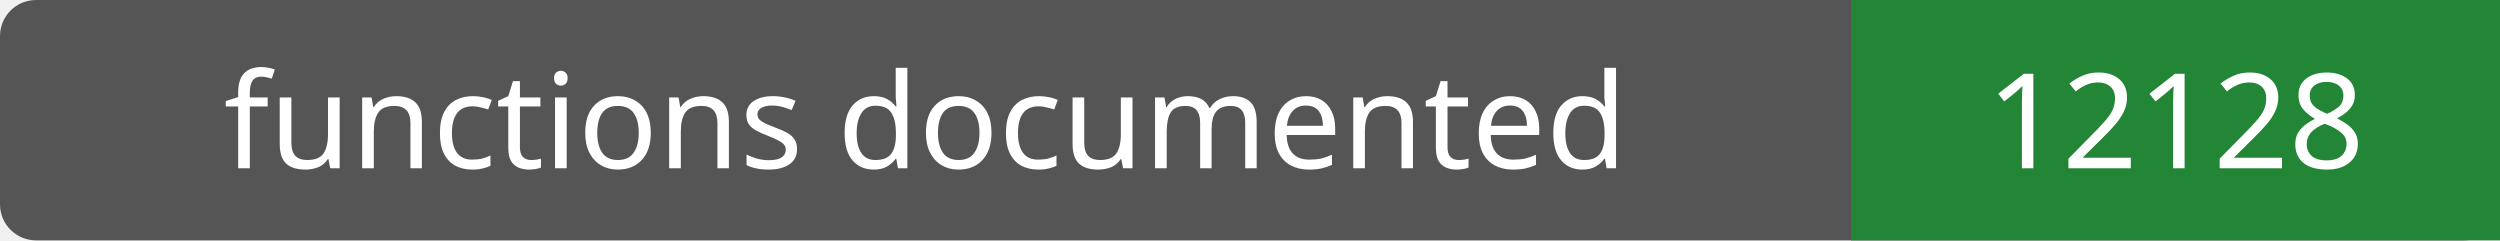
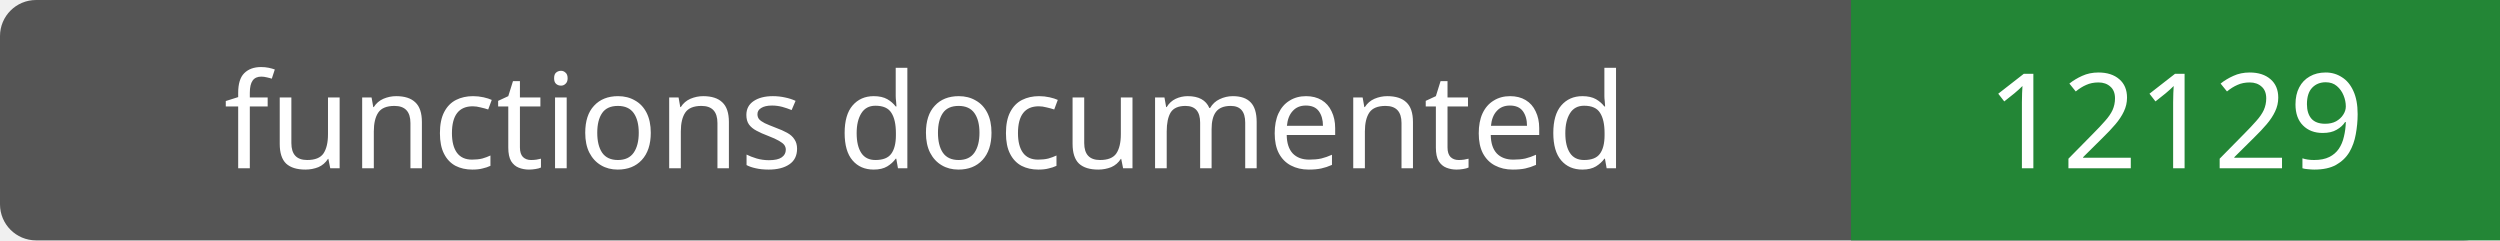
- <svg xmlns="http://www.w3.org/2000/svg" width="208" height="20" role="img" aria-label="functions documented: 12128">
+ <svg xmlns="http://www.w3.org/2000/svg" width="208" height="20" role="img" aria-label="functions documented: 12129">
  <rect width="208" height="20" rx="3" fill="#555" />
  <path fill="#238636" d="M154 0h54v20H154z" />
  <g fill="#fff" text-anchor="middle" font-family="Verdana,sans-serif" font-size="11">
    <text x="77.0" y="14">functions documented</text>
-     <text x="181.0" y="14">12128</text>
+     <text x="181.0" y="14">12129</text>
  </g>
</svg>
